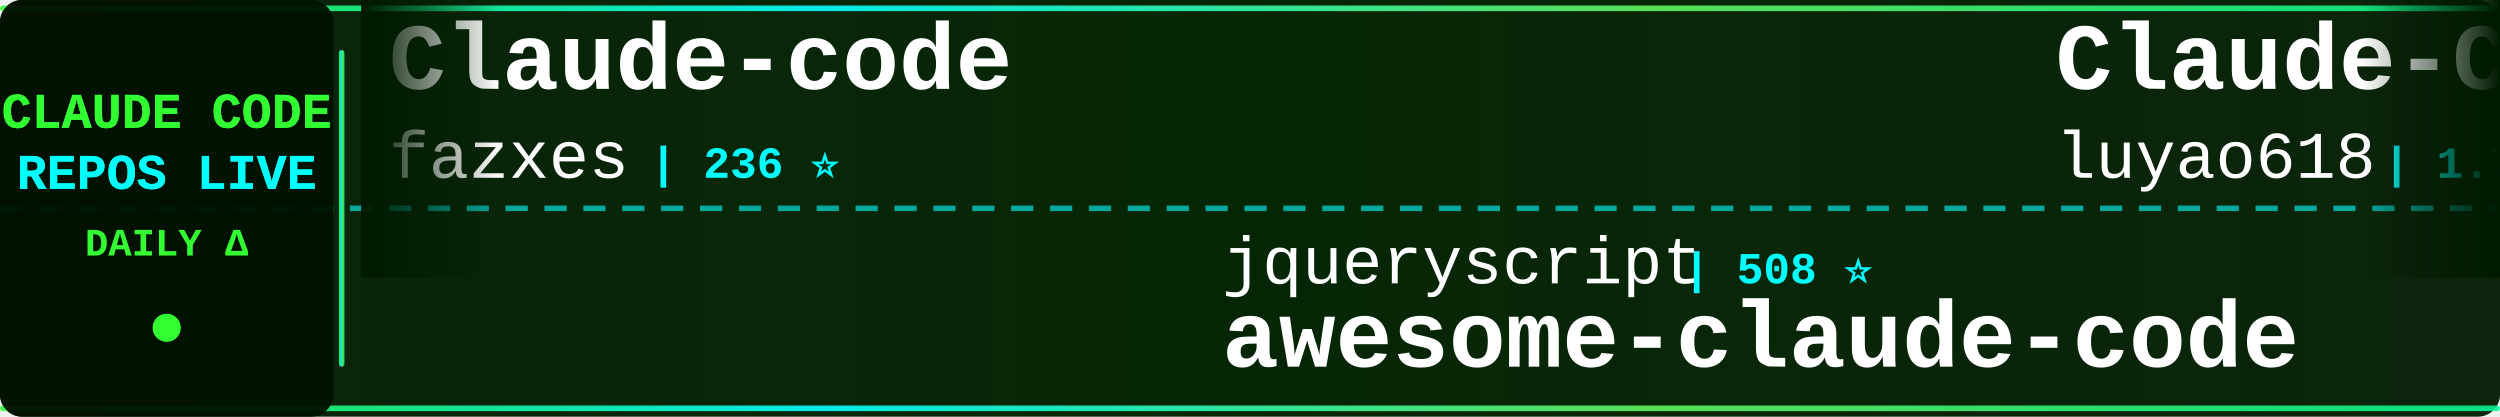
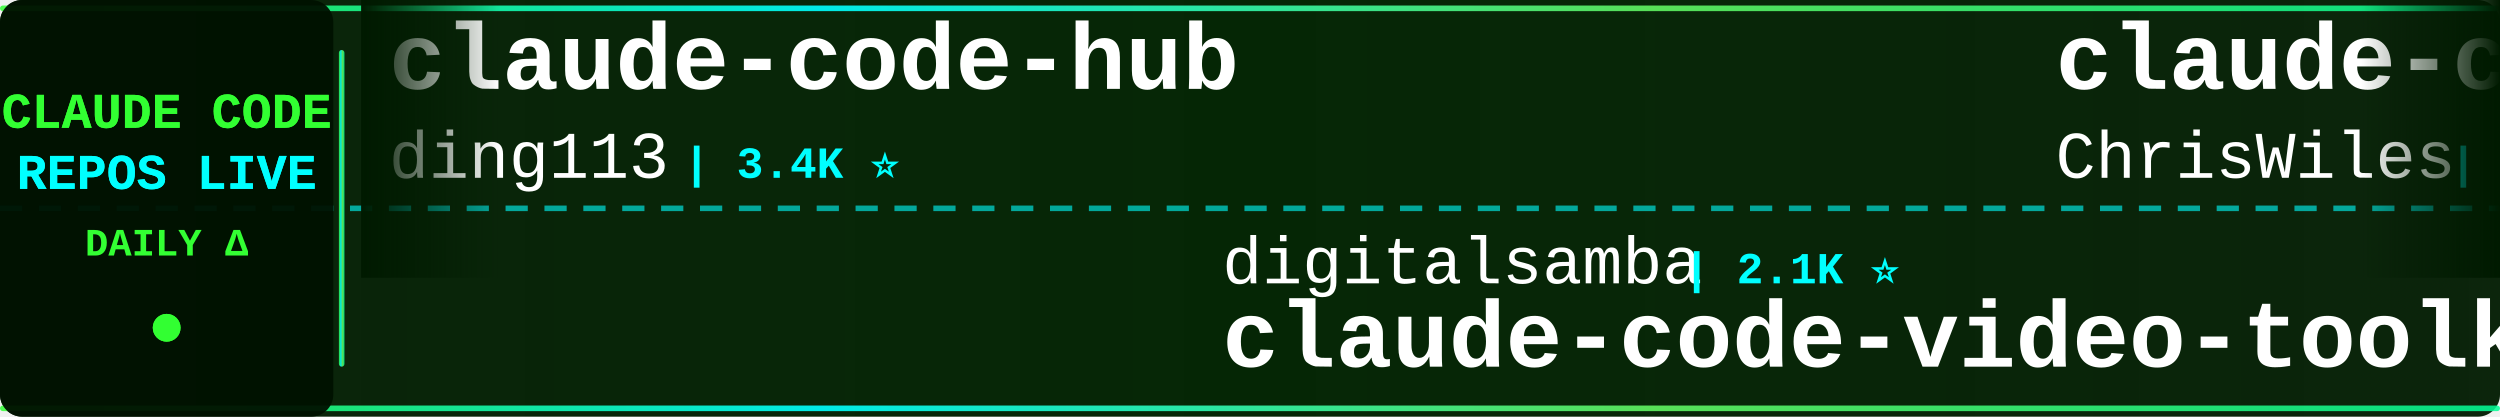
<svg xmlns="http://www.w3.org/2000/svg" width="900" height="150">
  <defs>
    <linearGradient id="tickerBg" x1="0%" y1="0%" x2="100%" y2="0%">
      <stop offset="0%" style="stop-color:#001a00;stop-opacity:0.95" />
      <stop offset="50%" style="stop-color:#002200;stop-opacity:0.98" />
      <stop offset="100%" style="stop-color:#001a00;stop-opacity:0.95" />
    </linearGradient>
    <linearGradient id="borderGrad" x1="0%" y1="0%" x2="100%" y2="0%">
      <stop offset="0%" style="stop-color:#33ff33;stop-opacity:0.85">
        <animate attributeName="stop-opacity" values="0.85;1;0.85" dur="2s" repeatCount="indefinite" />
      </stop>
      <stop offset="33%" style="stop-color:#00ffff;stop-opacity:0.9">
        <animate attributeName="stop-opacity" values="0.9;1;0.9" dur="2.2s" repeatCount="indefinite" />
      </stop>
      <stop offset="66%" style="stop-color:#66ff66;stop-opacity:0.85">
        <animate attributeName="stop-opacity" values="0.85;1;0.85" dur="1.8s" repeatCount="indefinite" />
      </stop>
      <stop offset="100%" style="stop-color:#00ff99;stop-opacity:0.85">
        <animate attributeName="stop-opacity" values="0.85;1;0.85" dur="2s" repeatCount="indefinite" />
      </stop>
    </linearGradient>
    <filter id="textGlow">
      <feGaussianBlur stdDeviation="0.1" result="coloredBlur" />
      <feMerge>
        <feMergeNode in="coloredBlur" />
        <feMergeNode in="SourceGraphic" />
      </feMerge>
    </filter>
    <filter id="metricGlow">
      <feGaussianBlur stdDeviation="0.2" result="coloredBlur" />
      <feMerge>
        <feMergeNode in="coloredBlur" />
        <feMergeNode in="SourceGraphic" />
      </feMerge>
    </filter>
    <linearGradient id="leftFade" x1="0%" y1="0%" x2="100%" y2="0%">
      <stop offset="0%" style="stop-color:#001a00;stop-opacity:1" />
      <stop offset="100%" style="stop-color:#001a00;stop-opacity:0" />
    </linearGradient>
    <linearGradient id="rightFade" x1="0%" y1="0%" x2="100%" y2="0%">
      <stop offset="0%" style="stop-color:#001a00;stop-opacity:0" />
      <stop offset="100%" style="stop-color:#001a00;stop-opacity:1" />
    </linearGradient>
  </defs>
  <rect width="900" height="150" fill="url(#tickerBg)" rx="8" />
  <rect x="0" y="2" width="900" height="2" fill="url(#borderGrad)" rx="1" />
  <rect x="0" y="146" width="900" height="2" fill="url(#borderGrad)" rx="1" />
  <line x1="0" y1="75" x2="900" y2="75" stroke="#00ffff" stroke-width="2" stroke-dasharray="8 6" opacity="0.6" />
  <rect x="0" y="0" width="120" height="150" fill="#001100" opacity="0.95" rx="8" />
  <text x="60" y="46" font-family="'Courier New', monospace" font-size="18" font-weight="bold" fill="#33ff33" text-anchor="middle" filter="url(#textGlow)">
    CLAUDE CODE
  </text>
  <text x="60" y="68" font-family="'Courier New', monospace" font-size="18" font-weight="bold" fill="#00ffff" text-anchor="middle" filter="url(#textGlow)">
    REPOS LIVE
  </text>
  <text x="60" y="92" font-family="'Courier New', monospace" font-size="14" font-weight="bold" fill="#33ff33" text-anchor="middle">
    DAILY Δ
  </text>
  <circle cx="60" cy="118" r="5" fill="#33ff33" filter="url(#metricGlow)">
    <animate attributeName="r" values="4;6;4" dur="1.5s" repeatCount="indefinite" />
    <animate attributeName="opacity" values="0.6;1;0.6" dur="1.5s" repeatCount="indefinite" />
  </circle>
  <rect x="122" y="18" width="2" height="114" fill="url(#borderGrad)" rx="1" />
  <clipPath id="tickerClip">
    <rect x="130" y="0" width="770" height="150" />
  </clipPath>
  <g clip-path="url(#tickerClip)">
    <g id="tickerItems">
      <animateTransform attributeName="transform" attributeType="XML" type="translate" from="0 0" to="-3000 0" dur="54s" repeatCount="indefinite" />
      <g transform="translate(0, 0)">
-         <text x="140" y="32" font-family="'Courier New', monospace" font-size="34" font-weight="bold" fill="#ffffff">Claude-code</text>
-         <text x="140" y="64" font-family="'Courier New', monospace" font-size="24" font-weight="normal" fill="#ffffff" opacity="1.0">fazxes</text>
-         <text x="234" y="64" font-family="'Courier New', monospace" font-size="16" font-weight="bold" fill="#00ffff"> | 236 ⭐</text>
+         <text x="140" y="32" font-family="'Courier New', monospace" font-size="34" font-weight="bold" fill="#ffffff">claude-code-hub</text>
+         <text x="140" y="64" font-family="'Courier New', monospace" font-size="24" font-weight="normal" fill="#ffffff" opacity="1.0">ding113</text>
+         <text x="246" y="64" font-family="'Courier New', monospace" font-size="16" font-weight="bold" fill="#00ffff"> | 3.4K ⭐</text>
      </g>
      <g transform="translate(300, 0)">
-         <text x="140" y="102" font-family="'Courier New', monospace" font-size="24" font-weight="normal" fill="#ffffff" opacity="1.0">jqueryscript</text>
-         <text x="306" y="102" font-family="'Courier New', monospace" font-size="16" font-weight="bold" fill="#00ffff"> | 508 ⭐</text>
-         <text x="140" y="132" font-family="'Courier New', monospace" font-size="34" font-weight="bold" fill="#ffffff">awesome-claude-code</text>
+         <text x="140" y="102" font-family="'Courier New', monospace" font-size="24" font-weight="normal" fill="#ffffff" opacity="1.0">digitalsamba</text>
+         <text x="306" y="102" font-family="'Courier New', monospace" font-size="16" font-weight="bold" fill="#00ffff"> | 2.1K ⭐</text>
+         <text x="140" y="132" font-family="'Courier New', monospace" font-size="34" font-weight="bold" fill="#ffffff">claude-code-video-toolki...</text>
      </g>
      <g transform="translate(600, 0)">
-         <text x="140" y="32" font-family="'Courier New', monospace" font-size="34" font-weight="bold" fill="#ffffff">Claude-Code-Source-Study</text>
-         <text x="140" y="64" font-family="'Courier New', monospace" font-size="24" font-weight="normal" fill="#ffffff" opacity="1.0">luyao618</text>
-         <text x="258" y="64" font-family="'Courier New', monospace" font-size="16" font-weight="bold" fill="#00ffff"> | 1.7K ⭐</text>
+         <text x="140" y="32" font-family="'Courier New', monospace" font-size="34" font-weight="bold" fill="#ffffff">claude-code-showcase</text>
+         <text x="140" y="64" font-family="'Courier New', monospace" font-size="24" font-weight="normal" fill="#ffffff" opacity="1.0">ChrisWiles</text>
+         <text x="282" y="64" font-family="'Courier New', monospace" font-size="16" font-weight="bold" fill="#00ffff"> | 6.1K ⭐</text>
      </g>
      <g transform="translate(900, 0)">
-         <text x="140" y="102" font-family="'Courier New', monospace" font-size="24" font-weight="normal" fill="#ffffff" opacity="1.0">musistudio</text>
-         <text x="282" y="102" font-family="'Courier New', monospace" font-size="16" font-weight="bold" fill="#00ffff"> | 37.1K ⭐ +5</text>
-         <text x="140" y="132" font-family="'Courier New', monospace" font-size="34" font-weight="bold" fill="#ffffff">claude-code-router</text>
+         <text x="140" y="102" font-family="'Courier New', monospace" font-size="24" font-weight="normal" fill="#ffffff" opacity="1.0">zstmfhy</text>
+         <text x="246" y="102" font-family="'Courier New', monospace" font-size="16" font-weight="bold" fill="#00ffff"> | 189 ⭐</text>
+         <text x="140" y="132" font-family="'Courier New', monospace" font-size="34" font-weight="bold" fill="#ffffff">Claude-code</text>
      </g>
      <g transform="translate(1200, 0)">
-         <text x="140" y="32" font-family="'Courier New', monospace" font-size="34" font-weight="bold" fill="#ffffff">claude-code-book</text>
-         <text x="140" y="64" font-family="'Courier New', monospace" font-size="24" font-weight="normal" fill="#ffffff" opacity="1.0">lintsinghua</text>
-         <text x="294" y="64" font-family="'Courier New', monospace" font-size="16" font-weight="bold" fill="#00ffff"> | 4.2K ⭐ +1</text>
+         <text x="140" y="32" font-family="'Courier New', monospace" font-size="34" font-weight="bold" fill="#ffffff">claude-code-webui</text>
+         <text x="140" y="64" font-family="'Courier New', monospace" font-size="24" font-weight="normal" fill="#ffffff" opacity="1.0">sugyan</text>
+         <text x="234" y="64" font-family="'Courier New', monospace" font-size="16" font-weight="bold" fill="#00ffff"> | 1.1K ⭐</text>
      </g>
      <g transform="translate(1500, 0)">
-         <text x="140" y="102" font-family="'Courier New', monospace" font-size="24" font-weight="normal" fill="#ffffff" opacity="1.0">ykdojo</text>
-         <text x="234" y="102" font-family="'Courier New', monospace" font-size="16" font-weight="bold" fill="#00ffff"> | 10.0K ⭐ +2</text>
-         <text x="140" y="132" font-family="'Courier New', monospace" font-size="34" font-weight="bold" fill="#ffffff">claude-code-tips</text>
+         <text x="140" y="102" font-family="'Courier New', monospace" font-size="24" font-weight="normal" fill="#ffffff" opacity="1.0">guanshan</text>
+         <text x="258" y="102" font-family="'Courier New', monospace" font-size="16" font-weight="bold" fill="#00ffff"> | 61 ⭐</text>
+         <text x="140" y="132" font-family="'Courier New', monospace" font-size="34" font-weight="bold" fill="#ffffff">ClaudeCode</text>
      </g>
      <g transform="translate(1800, 0)">
-         <text x="140" y="32" font-family="'Courier New', monospace" font-size="34" font-weight="bold" fill="#ffffff">claude_code_src</text>
-         <text x="140" y="64" font-family="'Courier New', monospace" font-size="24" font-weight="normal" fill="#ffffff" opacity="1.0">ponponon</text>
-         <text x="258" y="64" font-family="'Courier New', monospace" font-size="16" font-weight="bold" fill="#00ffff"> | 2.3K ⭐</text>
+         <text x="140" y="32" font-family="'Courier New', monospace" font-size="34" font-weight="bold" fill="#ffffff">claude-code-infrastructu...</text>
+         <text x="140" y="64" font-family="'Courier New', monospace" font-size="24" font-weight="normal" fill="#ffffff" opacity="1.0">diet103</text>
+         <text x="246" y="64" font-family="'Courier New', monospace" font-size="16" font-weight="bold" fill="#00ffff"> | 10.0K ⭐</text>
      </g>
      <g transform="translate(2100, 0)">
-         <text x="140" y="102" font-family="'Courier New', monospace" font-size="24" font-weight="normal" fill="#ffffff" opacity="1.0">darcyegb</text>
-         <text x="258" y="102" font-family="'Courier New', monospace" font-size="16" font-weight="bold" fill="#00ffff"> | 760 ⭐</text>
-         <text x="140" y="132" font-family="'Courier New', monospace" font-size="34" font-weight="bold" fill="#ffffff">ClaudeCodeAgents</text>
+         <text x="140" y="102" font-family="'Courier New', monospace" font-size="24" font-weight="normal" fill="#ffffff" opacity="1.0">anthropics</text>
+         <text x="282" y="102" font-family="'Courier New', monospace" font-size="16" font-weight="bold" fill="#00ffff"> | 6.2K ⭐ -1</text>
+         <text x="140" y="132" font-family="'Courier New', monospace" font-size="34" font-weight="bold" fill="#ffffff">claude-code-security-rev...</text>
      </g>
      <g transform="translate(2400, 0)">
-         <text x="140" y="32" font-family="'Courier New', monospace" font-size="34" font-weight="bold" fill="#ffffff">claude-code-from-source</text>
-         <text x="140" y="64" font-family="'Courier New', monospace" font-size="24" font-weight="normal" fill="#ffffff" opacity="1.0">alejandrobalderas</text>
-         <text x="366" y="64" font-family="'Courier New', monospace" font-size="16" font-weight="bold" fill="#00ffff"> | 2.8K ⭐</text>
+         <text x="140" y="32" font-family="'Courier New', monospace" font-size="34" font-weight="bold" fill="#ffffff">claude-code</text>
+         <text x="140" y="64" font-family="'Courier New', monospace" font-size="24" font-weight="normal" fill="#ffffff" opacity="1.0">alex000kim</text>
+         <text x="282" y="64" font-family="'Courier New', monospace" font-size="16" font-weight="bold" fill="#00ffff"> | 233 ⭐</text>
      </g>
      <g transform="translate(2700, 0)">
-         <text x="140" y="102" font-family="'Courier New', monospace" font-size="24" font-weight="normal" fill="#ffffff" opacity="1.0">chauncygu</text>
-         <text x="270" y="102" font-family="'Courier New', monospace" font-size="16" font-weight="bold" fill="#00ffff"> | 2.8K ⭐</text>
-         <text x="140" y="132" font-family="'Courier New', monospace" font-size="34" font-weight="bold" fill="#ffffff">collection-claude-code-s...</text>
+         <text x="140" y="102" font-family="'Courier New', monospace" font-size="24" font-weight="normal" fill="#ffffff" opacity="1.0">anthropics</text>
+         <text x="282" y="102" font-family="'Courier New', monospace" font-size="16" font-weight="bold" fill="#00ffff"> | 174.6K ⭐ +86</text>
+         <text x="140" y="132" font-family="'Courier New', monospace" font-size="34" font-weight="bold" fill="#ffffff">skills</text>
      </g>
      <g transform="translate(3000, 0)">
-         <text x="140" y="32" font-family="'Courier New', monospace" font-size="34" font-weight="bold" fill="#ffffff">Claude-code</text>
-         <text x="140" y="64" font-family="'Courier New', monospace" font-size="24" font-weight="normal" fill="#ffffff" opacity="1.0">fazxes</text>
-         <text x="234" y="64" font-family="'Courier New', monospace" font-size="16" font-weight="bold" fill="#00ffff"> | 236 ⭐</text>
+         <text x="140" y="32" font-family="'Courier New', monospace" font-size="34" font-weight="bold" fill="#ffffff">claude-code-hub</text>
+         <text x="140" y="64" font-family="'Courier New', monospace" font-size="24" font-weight="normal" fill="#ffffff" opacity="1.0">ding113</text>
+         <text x="246" y="64" font-family="'Courier New', monospace" font-size="16" font-weight="bold" fill="#00ffff"> | 3.4K ⭐</text>
      </g>
      <g transform="translate(3300, 0)">
-         <text x="140" y="102" font-family="'Courier New', monospace" font-size="24" font-weight="normal" fill="#ffffff" opacity="1.0">jqueryscript</text>
-         <text x="306" y="102" font-family="'Courier New', monospace" font-size="16" font-weight="bold" fill="#00ffff"> | 508 ⭐</text>
-         <text x="140" y="132" font-family="'Courier New', monospace" font-size="34" font-weight="bold" fill="#ffffff">awesome-claude-code</text>
+         <text x="140" y="102" font-family="'Courier New', monospace" font-size="24" font-weight="normal" fill="#ffffff" opacity="1.0">digitalsamba</text>
+         <text x="306" y="102" font-family="'Courier New', monospace" font-size="16" font-weight="bold" fill="#00ffff"> | 2.1K ⭐</text>
+         <text x="140" y="132" font-family="'Courier New', monospace" font-size="34" font-weight="bold" fill="#ffffff">claude-code-video-toolki...</text>
      </g>
      <g transform="translate(3600, 0)">
-         <text x="140" y="32" font-family="'Courier New', monospace" font-size="34" font-weight="bold" fill="#ffffff">Claude-Code-Source-Study</text>
-         <text x="140" y="64" font-family="'Courier New', monospace" font-size="24" font-weight="normal" fill="#ffffff" opacity="1.0">luyao618</text>
-         <text x="258" y="64" font-family="'Courier New', monospace" font-size="16" font-weight="bold" fill="#00ffff"> | 1.7K ⭐</text>
+         <text x="140" y="32" font-family="'Courier New', monospace" font-size="34" font-weight="bold" fill="#ffffff">claude-code-showcase</text>
+         <text x="140" y="64" font-family="'Courier New', monospace" font-size="24" font-weight="normal" fill="#ffffff" opacity="1.0">ChrisWiles</text>
+         <text x="282" y="64" font-family="'Courier New', monospace" font-size="16" font-weight="bold" fill="#00ffff"> | 6.1K ⭐</text>
      </g>
      <g transform="translate(3900, 0)">
-         <text x="140" y="102" font-family="'Courier New', monospace" font-size="24" font-weight="normal" fill="#ffffff" opacity="1.0">musistudio</text>
-         <text x="282" y="102" font-family="'Courier New', monospace" font-size="16" font-weight="bold" fill="#00ffff"> | 37.1K ⭐ +5</text>
-         <text x="140" y="132" font-family="'Courier New', monospace" font-size="34" font-weight="bold" fill="#ffffff">claude-code-router</text>
+         <text x="140" y="102" font-family="'Courier New', monospace" font-size="24" font-weight="normal" fill="#ffffff" opacity="1.0">zstmfhy</text>
+         <text x="246" y="102" font-family="'Courier New', monospace" font-size="16" font-weight="bold" fill="#00ffff"> | 189 ⭐</text>
+         <text x="140" y="132" font-family="'Courier New', monospace" font-size="34" font-weight="bold" fill="#ffffff">Claude-code</text>
      </g>
    </g>
  </g>
  <rect x="130" y="0" width="50" height="100" fill="url(#leftFade)" />
  <rect x="850" y="0" width="50" height="100" fill="url(#rightFade)" />
</svg>
